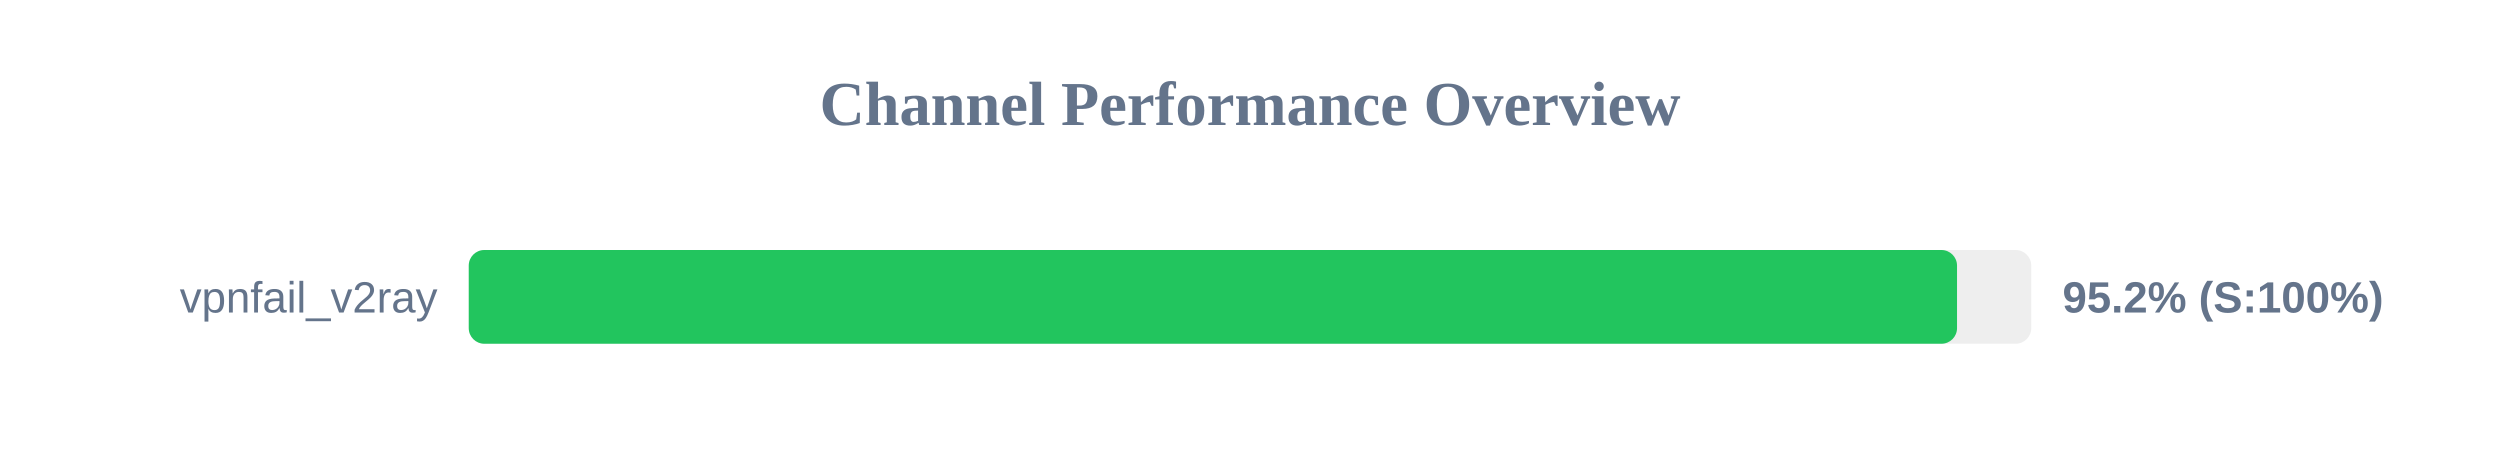
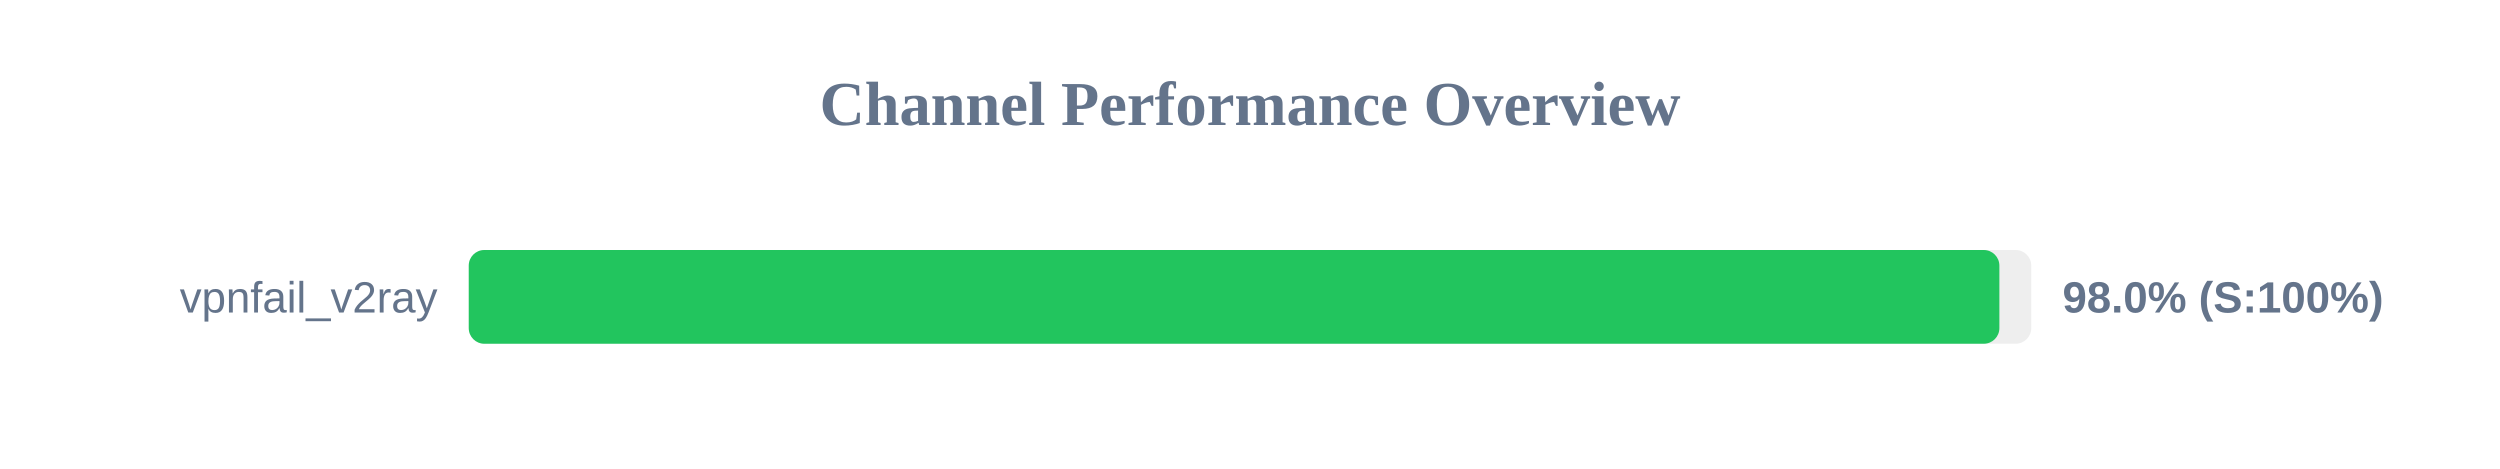
<svg xmlns="http://www.w3.org/2000/svg" width="800" height="150" version="1.1">
  <style>
        .row { font: 14px Arial; fill: #64748b; }
        .score { font: bold 14px Arial; fill: #64748b; }
    </style>
  <text x="400" y="40" text-anchor="middle" font-size="20px" font-weight="bold" fill="#64748b">Channel Performance Overview</text>
  <rect x="150" y="80" width="500" height="30" fill="#eee" rx="5" />
-   <rect x="150" y="80" width="476.25" height="30" fill="#22c55e" rx="5" />
+   <rect x="150" y="80" width="489.8" height="30" fill="#22c55e" rx="5" />
  <text x="140" y="100" text-anchor="end" class="row">vpnfail_v2ray</text>
-   <text x="660" y="100" text-anchor="start" class="score">95.2% (S:100%)</text>
+   <text x="660" y="100" text-anchor="start" class="score">98.0% (S:100%)</text>
</svg>
